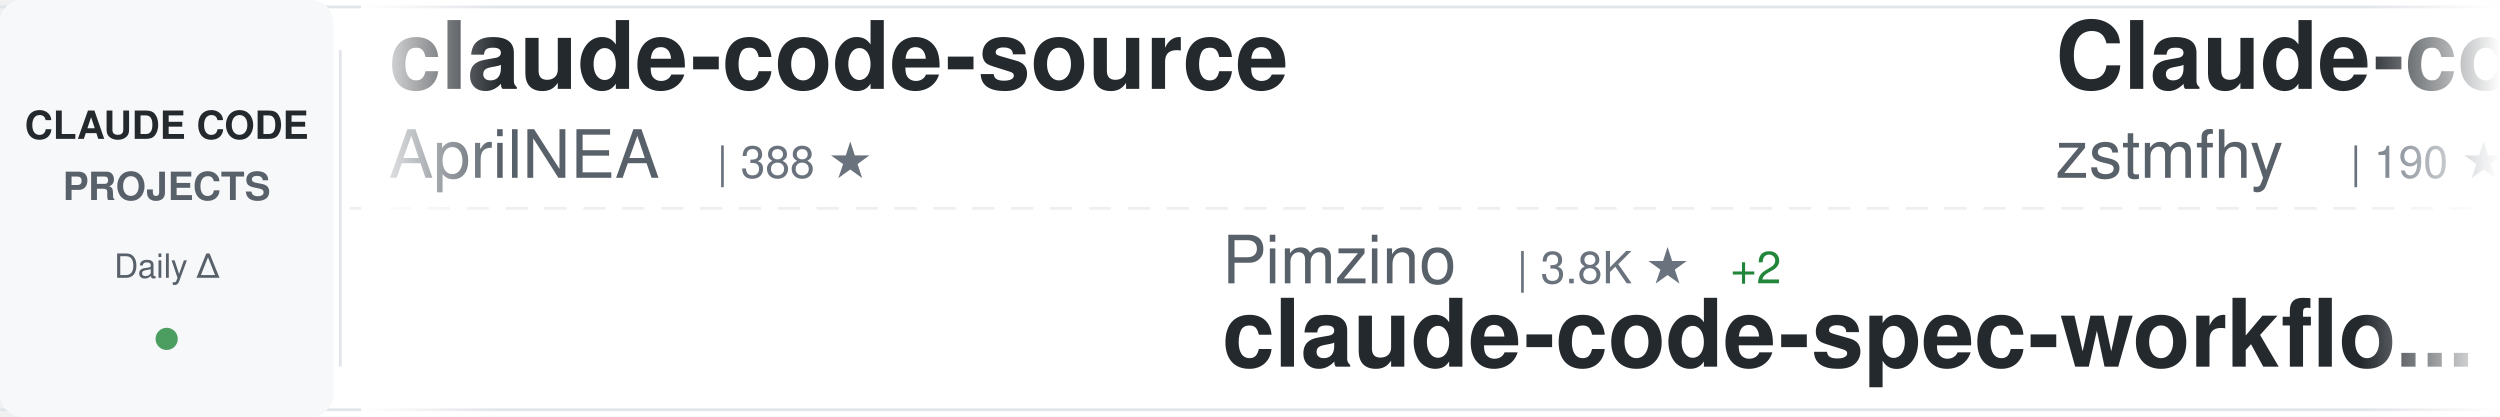
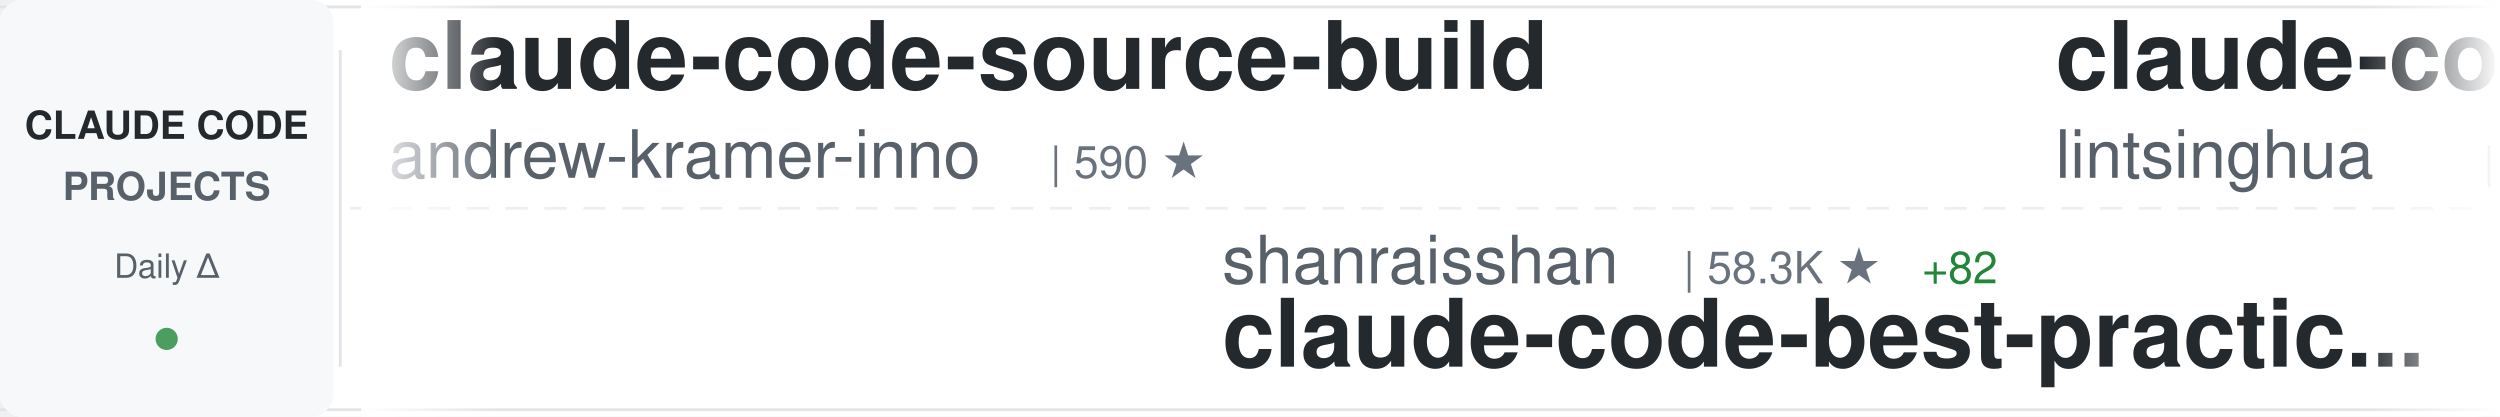
<svg xmlns="http://www.w3.org/2000/svg" width="900" height="150">
  <defs>
    <linearGradient id="awesomeLeftFade" x1="0%" y1="0%" x2="100%" y2="0%">
      <stop offset="0%" style="stop-color:#ffffff;stop-opacity:1" />
      <stop offset="100%" style="stop-color:#ffffff;stop-opacity:0" />
    </linearGradient>
    <linearGradient id="awesomeRightFade" x1="0%" y1="0%" x2="100%" y2="0%">
      <stop offset="0%" style="stop-color:#ffffff;stop-opacity:0" />
      <stop offset="100%" style="stop-color:#ffffff;stop-opacity:1" />
    </linearGradient>
  </defs>
  <rect width="900" height="150" fill="#ffffff" rx="8" />
  <rect x="0" y="2" width="900" height="1" fill="#e1e4e8" />
  <rect x="0" y="147" width="900" height="1" fill="#e1e4e8" />
  <line x1="0" y1="75" x2="900" y2="75" stroke="#e1e4e8" stroke-width="1" stroke-dasharray="8 6" opacity="0.6" />
  <rect x="0" y="0" width="120" height="150" fill="#f6f8fa" rx="8" />
  <text x="60" y="50" font-family="-apple-system, BlinkMacSystemFont, 'Segoe UI', Helvetica, Arial, sans-serif" font-size="14" font-weight="600" fill="#24292e" text-anchor="middle">CLAUDE CODE</text>
  <text x="60" y="72" font-family="-apple-system, BlinkMacSystemFont, 'Segoe UI', Helvetica, Arial, sans-serif" font-size="14" font-weight="600" fill="#586069" text-anchor="middle">PROJECTS</text>
  <text x="60" y="100" font-family="-apple-system, BlinkMacSystemFont, 'Segoe UI', Helvetica, Arial, sans-serif" font-size="12" font-weight="500" fill="#586069" text-anchor="middle">Daily Δ</text>
  <circle cx="60" cy="122" r="4" fill="#22863a" opacity="0.8" />
  <rect x="122" y="18" width="1" height="114" fill="#e1e4e8" />
  <clipPath id="awesomeTickerClip">
    <rect x="130" y="0" width="770" height="150" />
  </clipPath>
  <g clip-path="url(#awesomeTickerClip)">
    <g id="awesomeTickerItems">
      <animateTransform attributeName="transform" attributeType="XML" type="translate" from="0 0" to="-3000 0" dur="54s" repeatCount="indefinite" />
      <g transform="translate(0, 0)">
-         <text x="140" y="32" font-family="-apple-system, BlinkMacSystemFont, 'Segoe UI', Helvetica, Arial, sans-serif" font-size="34" font-weight="600" fill="#24292e">claude-code-source</text>
-         <text x="140" y="64" font-family="-apple-system, BlinkMacSystemFont, 'Segoe UI', Helvetica, Arial, sans-serif" font-size="24" font-weight="400" fill="#586069">AprilNEA</text>
-         <text x="258" y="64" font-family="-apple-system, BlinkMacSystemFont, 'Segoe UI', Helvetica, Arial, sans-serif" font-size="16" font-weight="500" fill="#6a737d">| 388 ★</text>
+         <text x="140" y="32" font-family="-apple-system, BlinkMacSystemFont, 'Segoe UI', Helvetica, Arial, sans-serif" font-size="34" font-weight="600" fill="#24292e">claude-code-source-build</text>
+         <text x="140" y="64" font-family="-apple-system, BlinkMacSystemFont, 'Segoe UI', Helvetica, Arial, sans-serif" font-size="24" font-weight="400" fill="#586069">andrew-kramer-inno</text>
+         <text x="378" y="64" font-family="-apple-system, BlinkMacSystemFont, 'Segoe UI', Helvetica, Arial, sans-serif" font-size="16" font-weight="500" fill="#6a737d">| 590 ★</text>
      </g>
      <g transform="translate(300, 0)">
-         <text x="140" y="102" font-family="-apple-system, BlinkMacSystemFont, 'Segoe UI', Helvetica, Arial, sans-serif" font-size="24" font-weight="400" fill="#586069">Pimzino</text>
-         <text x="246" y="102" font-family="-apple-system, BlinkMacSystemFont, 'Segoe UI', Helvetica, Arial, sans-serif" font-size="16" font-weight="500" fill="#6a737d">| 3.8K ★</text>
-         <text x="323" y="102" font-family="-apple-system, BlinkMacSystemFont, 'Segoe UI', Helvetica, Arial, sans-serif" font-size="16" font-weight="500" fill="#22863a"> +2</text>
-         <text x="140" y="132" font-family="-apple-system, BlinkMacSystemFont, 'Segoe UI', Helvetica, Arial, sans-serif" font-size="34" font-weight="600" fill="#24292e">claude-code-spec-workflo...</text>
+         <text x="140" y="102" font-family="-apple-system, BlinkMacSystemFont, 'Segoe UI', Helvetica, Arial, sans-serif" font-size="24" font-weight="400" fill="#586069">shanraisshan</text>
+         <text x="306" y="102" font-family="-apple-system, BlinkMacSystemFont, 'Segoe UI', Helvetica, Arial, sans-serif" font-size="16" font-weight="500" fill="#6a737d">| 58.3K ★</text>
+         <text x="392" y="102" font-family="-apple-system, BlinkMacSystemFont, 'Segoe UI', Helvetica, Arial, sans-serif" font-size="16" font-weight="500" fill="#22863a"> +82</text>
+         <text x="140" y="132" font-family="-apple-system, BlinkMacSystemFont, 'Segoe UI', Helvetica, Arial, sans-serif" font-size="34" font-weight="600" fill="#24292e">claude-code-best-practic...</text>
      </g>
      <g transform="translate(600, 0)">
-         <text x="140" y="32" font-family="-apple-system, BlinkMacSystemFont, 'Segoe UI', Helvetica, Arial, sans-serif" font-size="34" font-weight="600" fill="#24292e">Claude-code</text>
-         <text x="140" y="64" font-family="-apple-system, BlinkMacSystemFont, 'Segoe UI', Helvetica, Arial, sans-serif" font-size="24" font-weight="400" fill="#586069">zstmfhy</text>
-         <text x="246" y="64" font-family="-apple-system, BlinkMacSystemFont, 'Segoe UI', Helvetica, Arial, sans-serif" font-size="16" font-weight="500" fill="#6a737d">| 190 ★</text>
+         <text x="140" y="32" font-family="-apple-system, BlinkMacSystemFont, 'Segoe UI', Helvetica, Arial, sans-serif" font-size="34" font-weight="600" fill="#24292e">claude-code-book</text>
+         <text x="140" y="64" font-family="-apple-system, BlinkMacSystemFont, 'Segoe UI', Helvetica, Arial, sans-serif" font-size="24" font-weight="400" fill="#586069">lintsinghua</text>
+         <text x="294" y="64" font-family="-apple-system, BlinkMacSystemFont, 'Segoe UI', Helvetica, Arial, sans-serif" font-size="16" font-weight="500" fill="#6a737d">| 3.7K ★</text>
+         <text x="371" y="64" font-family="-apple-system, BlinkMacSystemFont, 'Segoe UI', Helvetica, Arial, sans-serif" font-size="16" font-weight="500" fill="#22863a"> +7</text>
      </g>
      <g transform="translate(900, 0)">
-         <text x="140" y="102" font-family="-apple-system, BlinkMacSystemFont, 'Segoe UI', Helvetica, Arial, sans-serif" font-size="24" font-weight="400" fill="#586069">1rgs</text>
-         <text x="210" y="102" font-family="-apple-system, BlinkMacSystemFont, 'Segoe UI', Helvetica, Arial, sans-serif" font-size="16" font-weight="500" fill="#6a737d">| 3.6K ★</text>
-         <text x="287" y="102" font-family="-apple-system, BlinkMacSystemFont, 'Segoe UI', Helvetica, Arial, sans-serif" font-size="16" font-weight="500" fill="#22863a"> +2</text>
-         <text x="140" y="132" font-family="-apple-system, BlinkMacSystemFont, 'Segoe UI', Helvetica, Arial, sans-serif" font-size="34" font-weight="600" fill="#24292e">claude-code-proxy</text>
+         <text x="140" y="102" font-family="-apple-system, BlinkMacSystemFont, 'Segoe UI', Helvetica, Arial, sans-serif" font-size="24" font-weight="400" fill="#586069">AICoderTudou</text>
+         <text x="306" y="102" font-family="-apple-system, BlinkMacSystemFont, 'Segoe UI', Helvetica, Arial, sans-serif" font-size="16" font-weight="500" fill="#6a737d">| 500 ★</text>
+         <text x="140" y="132" font-family="-apple-system, BlinkMacSystemFont, 'Segoe UI', Helvetica, Arial, sans-serif" font-size="34" font-weight="600" fill="#24292e">claude-code-tudou</text>
      </g>
      <g transform="translate(1200, 0)">
-         <text x="140" y="32" font-family="-apple-system, BlinkMacSystemFont, 'Segoe UI', Helvetica, Arial, sans-serif" font-size="34" font-weight="600" fill="#24292e">claude-code</text>
-         <text x="140" y="64" font-family="-apple-system, BlinkMacSystemFont, 'Segoe UI', Helvetica, Arial, sans-serif" font-size="24" font-weight="400" fill="#586069">codeaashu</text>
-         <text x="270" y="64" font-family="-apple-system, BlinkMacSystemFont, 'Segoe UI', Helvetica, Arial, sans-serif" font-size="16" font-weight="500" fill="#6a737d">| 3.0K ★</text>
-         <text x="347" y="64" font-family="-apple-system, BlinkMacSystemFont, 'Segoe UI', Helvetica, Arial, sans-serif" font-size="16" font-weight="500" fill="#22863a"> +12</text>
-       </g>
-       <g transform="translate(1500, 0)">
-         <text x="140" y="102" font-family="-apple-system, BlinkMacSystemFont, 'Segoe UI', Helvetica, Arial, sans-serif" font-size="24" font-weight="400" fill="#586069">disler</text>
-         <text x="234" y="102" font-family="-apple-system, BlinkMacSystemFont, 'Segoe UI', Helvetica, Arial, sans-serif" font-size="16" font-weight="500" fill="#6a737d">| 3.8K ★</text>
-         <text x="311" y="102" font-family="-apple-system, BlinkMacSystemFont, 'Segoe UI', Helvetica, Arial, sans-serif" font-size="16" font-weight="500" fill="#22863a"> +2</text>
-         <text x="140" y="132" font-family="-apple-system, BlinkMacSystemFont, 'Segoe UI', Helvetica, Arial, sans-serif" font-size="34" font-weight="600" fill="#24292e">claude-code-hooks-master...</text>
-       </g>
-       <g transform="translate(1800, 0)">
        <text x="140" y="32" font-family="-apple-system, BlinkMacSystemFont, 'Segoe UI', Helvetica, Arial, sans-serif" font-size="34" font-weight="600" fill="#24292e">how-claude-code-works</text>
        <text x="140" y="64" font-family="-apple-system, BlinkMacSystemFont, 'Segoe UI', Helvetica, Arial, sans-serif" font-size="24" font-weight="400" fill="#586069">Windy3f3f3f3f</text>
        <text x="318" y="64" font-family="-apple-system, BlinkMacSystemFont, 'Segoe UI', Helvetica, Arial, sans-serif" font-size="16" font-weight="500" fill="#6a737d">| 2.7K ★</text>
-         <text x="395" y="64" font-family="-apple-system, BlinkMacSystemFont, 'Segoe UI', Helvetica, Arial, sans-serif" font-size="16" font-weight="500" fill="#22863a"> +6</text>
+         <text x="395" y="64" font-family="-apple-system, BlinkMacSystemFont, 'Segoe UI', Helvetica, Arial, sans-serif" font-size="16" font-weight="500" fill="#22863a"> +5</text>
+       </g>
+       <g transform="translate(1500, 0)">
+         <text x="140" y="102" font-family="-apple-system, BlinkMacSystemFont, 'Segoe UI', Helvetica, Arial, sans-serif" font-size="24" font-weight="400" fill="#586069">ChrisWiles</text>
+         <text x="282" y="102" font-family="-apple-system, BlinkMacSystemFont, 'Segoe UI', Helvetica, Arial, sans-serif" font-size="16" font-weight="500" fill="#6a737d">| 6.0K ★</text>
+         <text x="359" y="102" font-family="-apple-system, BlinkMacSystemFont, 'Segoe UI', Helvetica, Arial, sans-serif" font-size="16" font-weight="500" fill="#22863a"> +1</text>
+         <text x="140" y="132" font-family="-apple-system, BlinkMacSystemFont, 'Segoe UI', Helvetica, Arial, sans-serif" font-size="34" font-weight="600" fill="#24292e">claude-code-showcase</text>
+       </g>
+       <g transform="translate(1800, 0)">
+         <text x="140" y="32" font-family="-apple-system, BlinkMacSystemFont, 'Segoe UI', Helvetica, Arial, sans-serif" font-size="34" font-weight="600" fill="#24292e">claude-code-security-rev...</text>
+         <text x="140" y="64" font-family="-apple-system, BlinkMacSystemFont, 'Segoe UI', Helvetica, Arial, sans-serif" font-size="24" font-weight="400" fill="#586069">anthropics</text>
+         <text x="282" y="64" font-family="-apple-system, BlinkMacSystemFont, 'Segoe UI', Helvetica, Arial, sans-serif" font-size="16" font-weight="500" fill="#6a737d">| 5.3K ★</text>
+         <text x="359" y="64" font-family="-apple-system, BlinkMacSystemFont, 'Segoe UI', Helvetica, Arial, sans-serif" font-size="16" font-weight="500" fill="#22863a"> +9</text>
      </g>
      <g transform="translate(2100, 0)">
-         <text x="140" y="102" font-family="-apple-system, BlinkMacSystemFont, 'Segoe UI', Helvetica, Arial, sans-serif" font-size="24" font-weight="400" fill="#586069">davila7</text>
-         <text x="246" y="102" font-family="-apple-system, BlinkMacSystemFont, 'Segoe UI', Helvetica, Arial, sans-serif" font-size="16" font-weight="500" fill="#6a737d">| 28.2K ★</text>
-         <text x="332" y="102" font-family="-apple-system, BlinkMacSystemFont, 'Segoe UI', Helvetica, Arial, sans-serif" font-size="16" font-weight="500" fill="#22863a"> +26</text>
-         <text x="140" y="132" font-family="-apple-system, BlinkMacSystemFont, 'Segoe UI', Helvetica, Arial, sans-serif" font-size="34" font-weight="600" fill="#24292e">claude-code-templates</text>
+         <text x="140" y="102" font-family="-apple-system, BlinkMacSystemFont, 'Segoe UI', Helvetica, Arial, sans-serif" font-size="24" font-weight="400" fill="#586069">ykdojo</text>
+         <text x="234" y="102" font-family="-apple-system, BlinkMacSystemFont, 'Segoe UI', Helvetica, Arial, sans-serif" font-size="16" font-weight="500" fill="#6a737d">| 8.9K ★</text>
+         <text x="311" y="102" font-family="-apple-system, BlinkMacSystemFont, 'Segoe UI', Helvetica, Arial, sans-serif" font-size="16" font-weight="500" fill="#22863a"> +12</text>
+         <text x="140" y="132" font-family="-apple-system, BlinkMacSystemFont, 'Segoe UI', Helvetica, Arial, sans-serif" font-size="34" font-weight="600" fill="#24292e">claude-code-tips</text>
      </g>
      <g transform="translate(2400, 0)">
-         <text x="140" y="32" font-family="-apple-system, BlinkMacSystemFont, 'Segoe UI', Helvetica, Arial, sans-serif" font-size="34" font-weight="600" fill="#24292e">claude-code</text>
-         <text x="140" y="64" font-family="-apple-system, BlinkMacSystemFont, 'Segoe UI', Helvetica, Arial, sans-serif" font-size="24" font-weight="400" fill="#586069">freestylefly</text>
-         <text x="306" y="64" font-family="-apple-system, BlinkMacSystemFont, 'Segoe UI', Helvetica, Arial, sans-serif" font-size="16" font-weight="500" fill="#6a737d">| 126 ★</text>
+         <text x="140" y="32" font-family="-apple-system, BlinkMacSystemFont, 'Segoe UI', Helvetica, Arial, sans-serif" font-size="34" font-weight="600" fill="#24292e">Auto-claude-code-researc...</text>
+         <text x="140" y="64" font-family="-apple-system, BlinkMacSystemFont, 'Segoe UI', Helvetica, Arial, sans-serif" font-size="24" font-weight="400" fill="#586069">wanshuiyin</text>
+         <text x="282" y="64" font-family="-apple-system, BlinkMacSystemFont, 'Segoe UI', Helvetica, Arial, sans-serif" font-size="16" font-weight="500" fill="#6a737d">| 12.3K ★</text>
+         <text x="368" y="64" font-family="-apple-system, BlinkMacSystemFont, 'Segoe UI', Helvetica, Arial, sans-serif" font-size="16" font-weight="500" fill="#22863a"> +37</text>
      </g>
      <g transform="translate(2700, 0)">
-         <text x="140" y="102" font-family="-apple-system, BlinkMacSystemFont, 'Segoe UI', Helvetica, Arial, sans-serif" font-size="24" font-weight="400" fill="#586069">T-Lab-CUHKSZ</text>
-         <text x="306" y="102" font-family="-apple-system, BlinkMacSystemFont, 'Segoe UI', Helvetica, Arial, sans-serif" font-size="16" font-weight="500" fill="#6a737d">| 319 ★</text>
-         <text x="374" y="102" font-family="-apple-system, BlinkMacSystemFont, 'Segoe UI', Helvetica, Arial, sans-serif" font-size="16" font-weight="500" fill="#22863a"> +1</text>
+         <text x="140" y="102" font-family="-apple-system, BlinkMacSystemFont, 'Segoe UI', Helvetica, Arial, sans-serif" font-size="24" font-weight="400" fill="#586069">jarmuine</text>
+         <text x="258" y="102" font-family="-apple-system, BlinkMacSystemFont, 'Segoe UI', Helvetica, Arial, sans-serif" font-size="16" font-weight="500" fill="#6a737d">| 2.2K ★</text>
+         <text x="335" y="102" font-family="-apple-system, BlinkMacSystemFont, 'Segoe UI', Helvetica, Arial, sans-serif" font-size="16" font-weight="500" fill="#22863a"> +2</text>
        <text x="140" y="132" font-family="-apple-system, BlinkMacSystemFont, 'Segoe UI', Helvetica, Arial, sans-serif" font-size="34" font-weight="600" fill="#24292e">claude-code</text>
      </g>
      <g transform="translate(3000, 0)">
-         <text x="140" y="32" font-family="-apple-system, BlinkMacSystemFont, 'Segoe UI', Helvetica, Arial, sans-serif" font-size="34" font-weight="600" fill="#24292e">claude-code-source</text>
-         <text x="140" y="64" font-family="-apple-system, BlinkMacSystemFont, 'Segoe UI', Helvetica, Arial, sans-serif" font-size="24" font-weight="400" fill="#586069">AprilNEA</text>
-         <text x="258" y="64" font-family="-apple-system, BlinkMacSystemFont, 'Segoe UI', Helvetica, Arial, sans-serif" font-size="16" font-weight="500" fill="#6a737d">| 388 ★</text>
+         <text x="140" y="32" font-family="-apple-system, BlinkMacSystemFont, 'Segoe UI', Helvetica, Arial, sans-serif" font-size="34" font-weight="600" fill="#24292e">claude-code-source-build</text>
+         <text x="140" y="64" font-family="-apple-system, BlinkMacSystemFont, 'Segoe UI', Helvetica, Arial, sans-serif" font-size="24" font-weight="400" fill="#586069">andrew-kramer-inno</text>
+         <text x="378" y="64" font-family="-apple-system, BlinkMacSystemFont, 'Segoe UI', Helvetica, Arial, sans-serif" font-size="16" font-weight="500" fill="#6a737d">| 590 ★</text>
      </g>
      <g transform="translate(3300, 0)">
-         <text x="140" y="102" font-family="-apple-system, BlinkMacSystemFont, 'Segoe UI', Helvetica, Arial, sans-serif" font-size="24" font-weight="400" fill="#586069">Pimzino</text>
-         <text x="246" y="102" font-family="-apple-system, BlinkMacSystemFont, 'Segoe UI', Helvetica, Arial, sans-serif" font-size="16" font-weight="500" fill="#6a737d">| 3.8K ★</text>
-         <text x="323" y="102" font-family="-apple-system, BlinkMacSystemFont, 'Segoe UI', Helvetica, Arial, sans-serif" font-size="16" font-weight="500" fill="#22863a"> +2</text>
-         <text x="140" y="132" font-family="-apple-system, BlinkMacSystemFont, 'Segoe UI', Helvetica, Arial, sans-serif" font-size="34" font-weight="600" fill="#24292e">claude-code-spec-workflo...</text>
+         <text x="140" y="102" font-family="-apple-system, BlinkMacSystemFont, 'Segoe UI', Helvetica, Arial, sans-serif" font-size="24" font-weight="400" fill="#586069">shanraisshan</text>
+         <text x="306" y="102" font-family="-apple-system, BlinkMacSystemFont, 'Segoe UI', Helvetica, Arial, sans-serif" font-size="16" font-weight="500" fill="#6a737d">| 58.3K ★</text>
+         <text x="392" y="102" font-family="-apple-system, BlinkMacSystemFont, 'Segoe UI', Helvetica, Arial, sans-serif" font-size="16" font-weight="500" fill="#22863a"> +82</text>
+         <text x="140" y="132" font-family="-apple-system, BlinkMacSystemFont, 'Segoe UI', Helvetica, Arial, sans-serif" font-size="34" font-weight="600" fill="#24292e">claude-code-best-practic...</text>
      </g>
      <g transform="translate(3600, 0)">
-         <text x="140" y="32" font-family="-apple-system, BlinkMacSystemFont, 'Segoe UI', Helvetica, Arial, sans-serif" font-size="34" font-weight="600" fill="#24292e">Claude-code</text>
-         <text x="140" y="64" font-family="-apple-system, BlinkMacSystemFont, 'Segoe UI', Helvetica, Arial, sans-serif" font-size="24" font-weight="400" fill="#586069">zstmfhy</text>
-         <text x="246" y="64" font-family="-apple-system, BlinkMacSystemFont, 'Segoe UI', Helvetica, Arial, sans-serif" font-size="16" font-weight="500" fill="#6a737d">| 190 ★</text>
+         <text x="140" y="32" font-family="-apple-system, BlinkMacSystemFont, 'Segoe UI', Helvetica, Arial, sans-serif" font-size="34" font-weight="600" fill="#24292e">claude-code-book</text>
+         <text x="140" y="64" font-family="-apple-system, BlinkMacSystemFont, 'Segoe UI', Helvetica, Arial, sans-serif" font-size="24" font-weight="400" fill="#586069">lintsinghua</text>
+         <text x="294" y="64" font-family="-apple-system, BlinkMacSystemFont, 'Segoe UI', Helvetica, Arial, sans-serif" font-size="16" font-weight="500" fill="#6a737d">| 3.7K ★</text>
+         <text x="371" y="64" font-family="-apple-system, BlinkMacSystemFont, 'Segoe UI', Helvetica, Arial, sans-serif" font-size="16" font-weight="500" fill="#22863a"> +7</text>
      </g>
      <g transform="translate(3900, 0)">
-         <text x="140" y="102" font-family="-apple-system, BlinkMacSystemFont, 'Segoe UI', Helvetica, Arial, sans-serif" font-size="24" font-weight="400" fill="#586069">1rgs</text>
-         <text x="210" y="102" font-family="-apple-system, BlinkMacSystemFont, 'Segoe UI', Helvetica, Arial, sans-serif" font-size="16" font-weight="500" fill="#6a737d">| 3.6K ★</text>
-         <text x="287" y="102" font-family="-apple-system, BlinkMacSystemFont, 'Segoe UI', Helvetica, Arial, sans-serif" font-size="16" font-weight="500" fill="#22863a"> +2</text>
-         <text x="140" y="132" font-family="-apple-system, BlinkMacSystemFont, 'Segoe UI', Helvetica, Arial, sans-serif" font-size="34" font-weight="600" fill="#24292e">claude-code-proxy</text>
+         <text x="140" y="102" font-family="-apple-system, BlinkMacSystemFont, 'Segoe UI', Helvetica, Arial, sans-serif" font-size="24" font-weight="400" fill="#586069">AICoderTudou</text>
+         <text x="306" y="102" font-family="-apple-system, BlinkMacSystemFont, 'Segoe UI', Helvetica, Arial, sans-serif" font-size="16" font-weight="500" fill="#6a737d">| 500 ★</text>
+         <text x="140" y="132" font-family="-apple-system, BlinkMacSystemFont, 'Segoe UI', Helvetica, Arial, sans-serif" font-size="34" font-weight="600" fill="#24292e">claude-code-tudou</text>
      </g>
    </g>
  </g>
  <rect x="130" y="0" width="50" height="150" fill="url(#awesomeLeftFade)" />
  <rect x="850" y="0" width="50" height="150" fill="url(#awesomeRightFade)" />
</svg>
